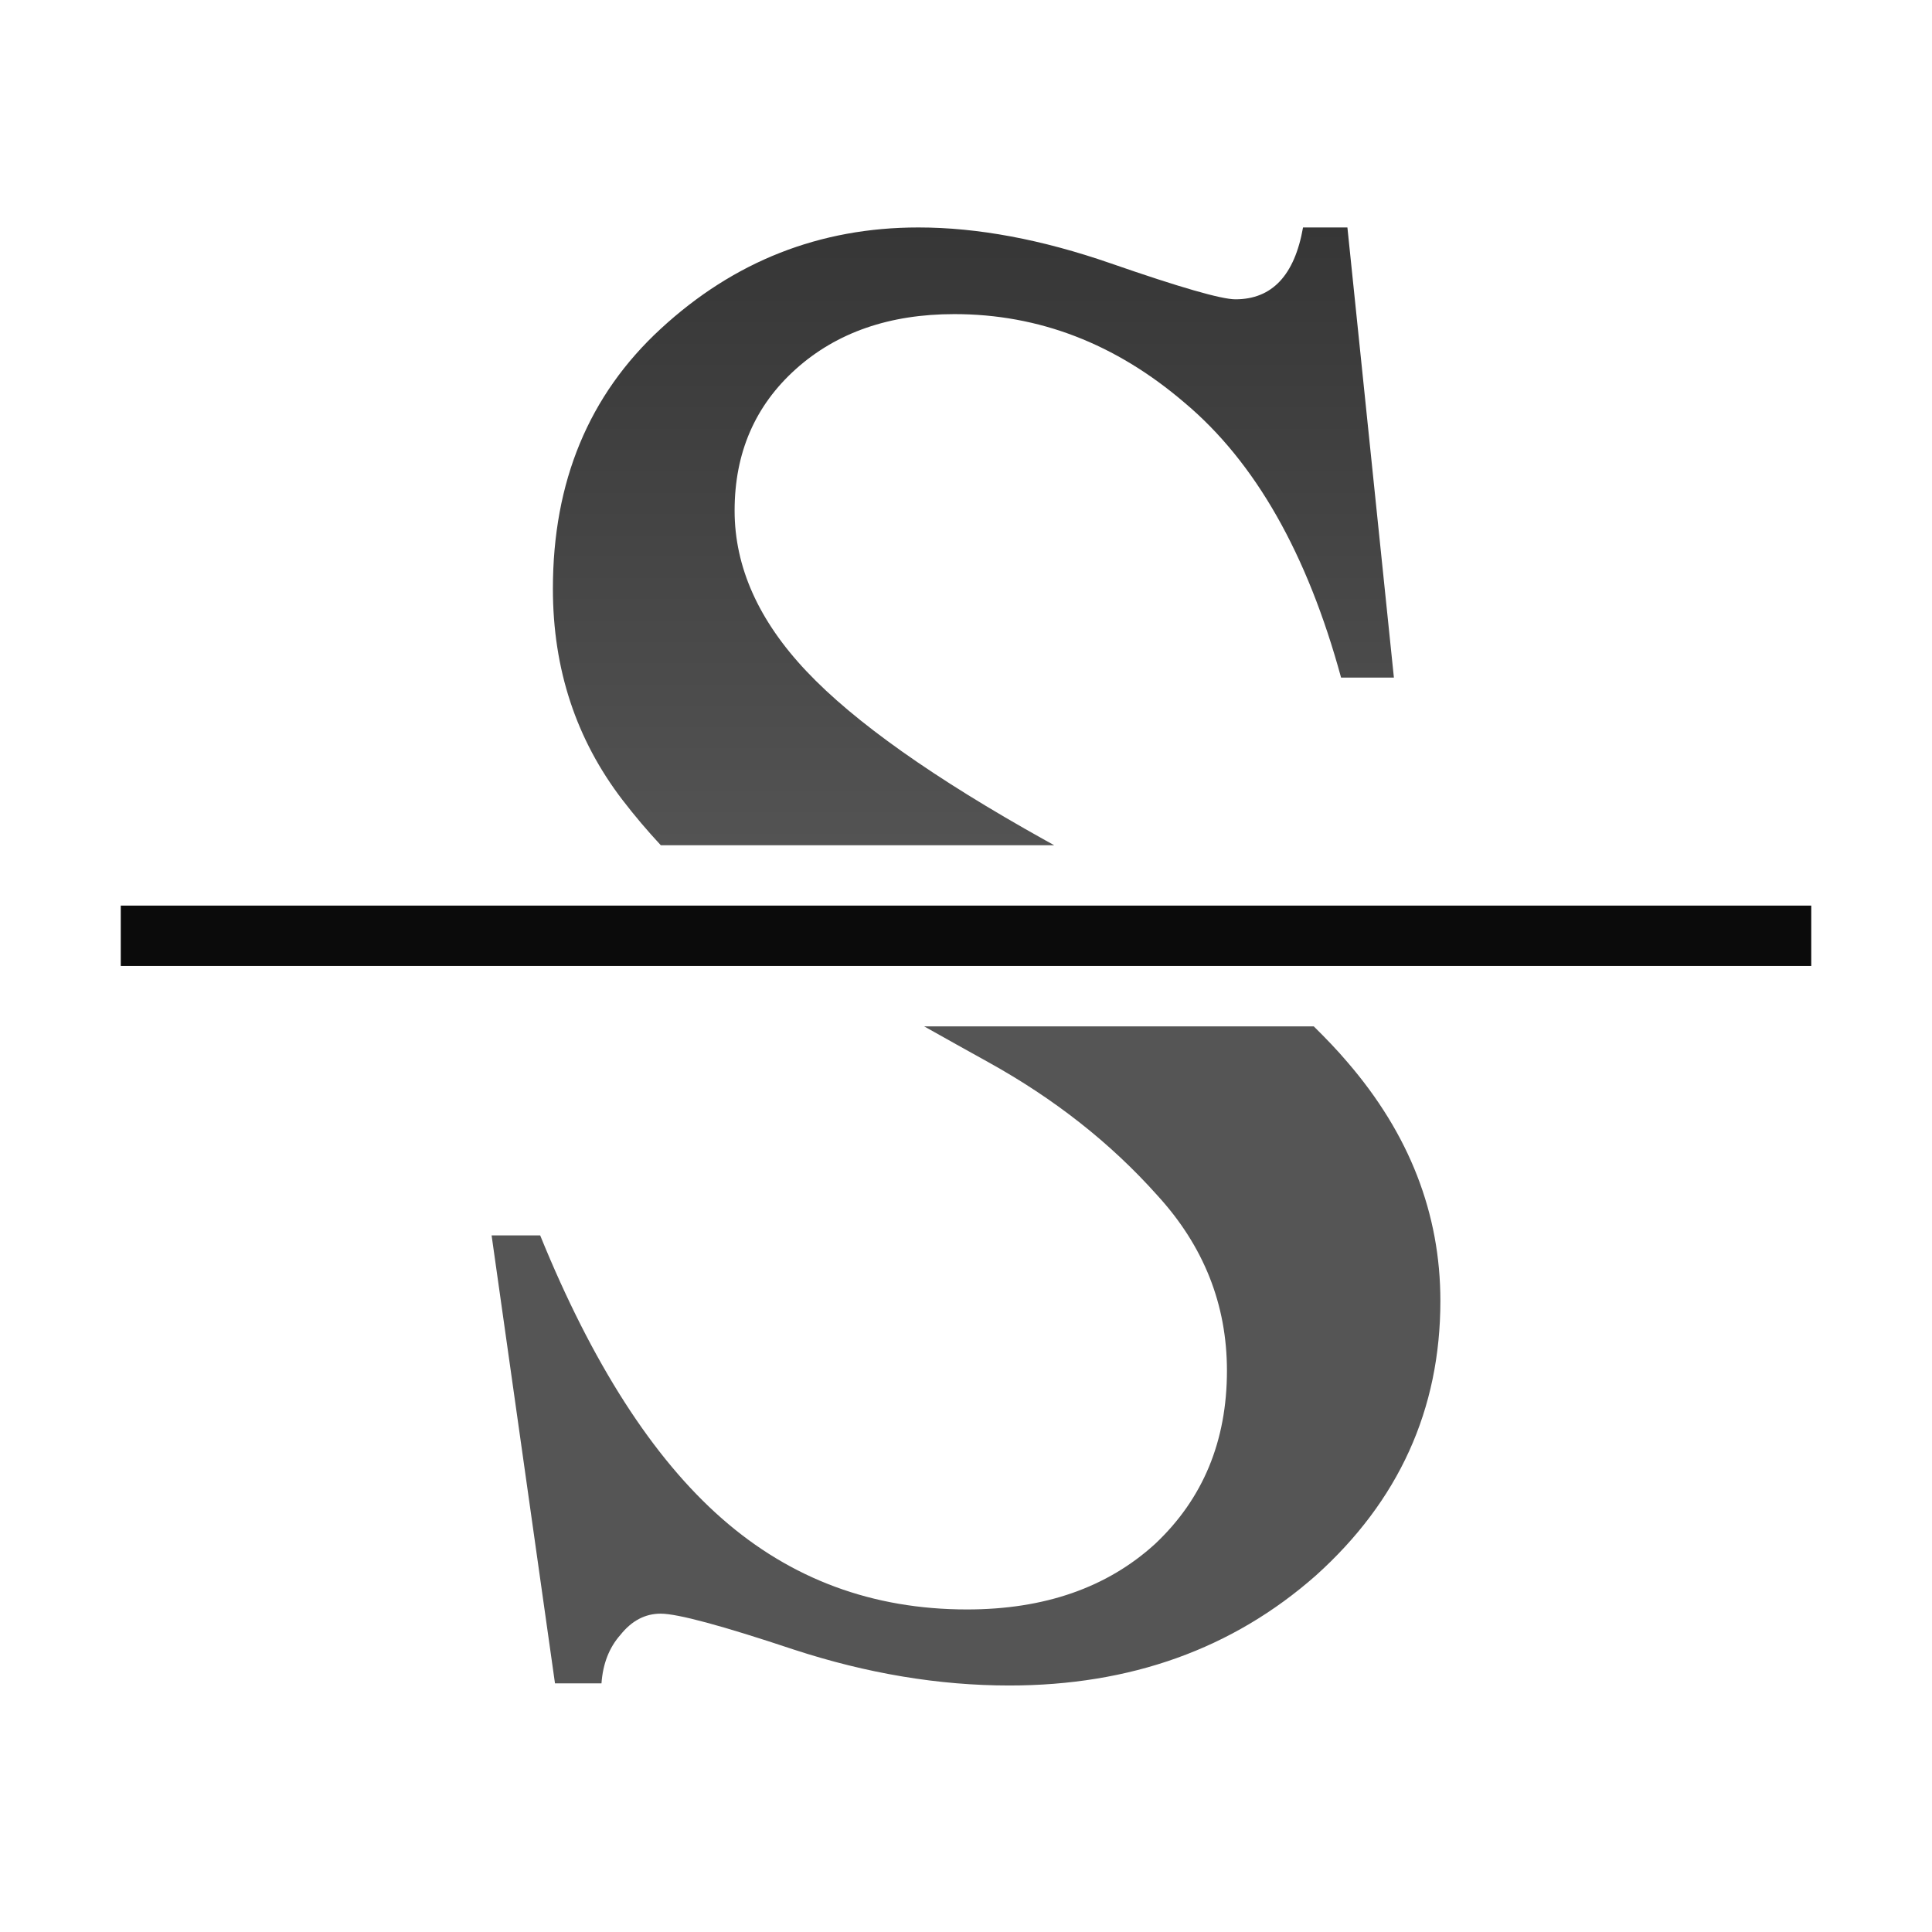
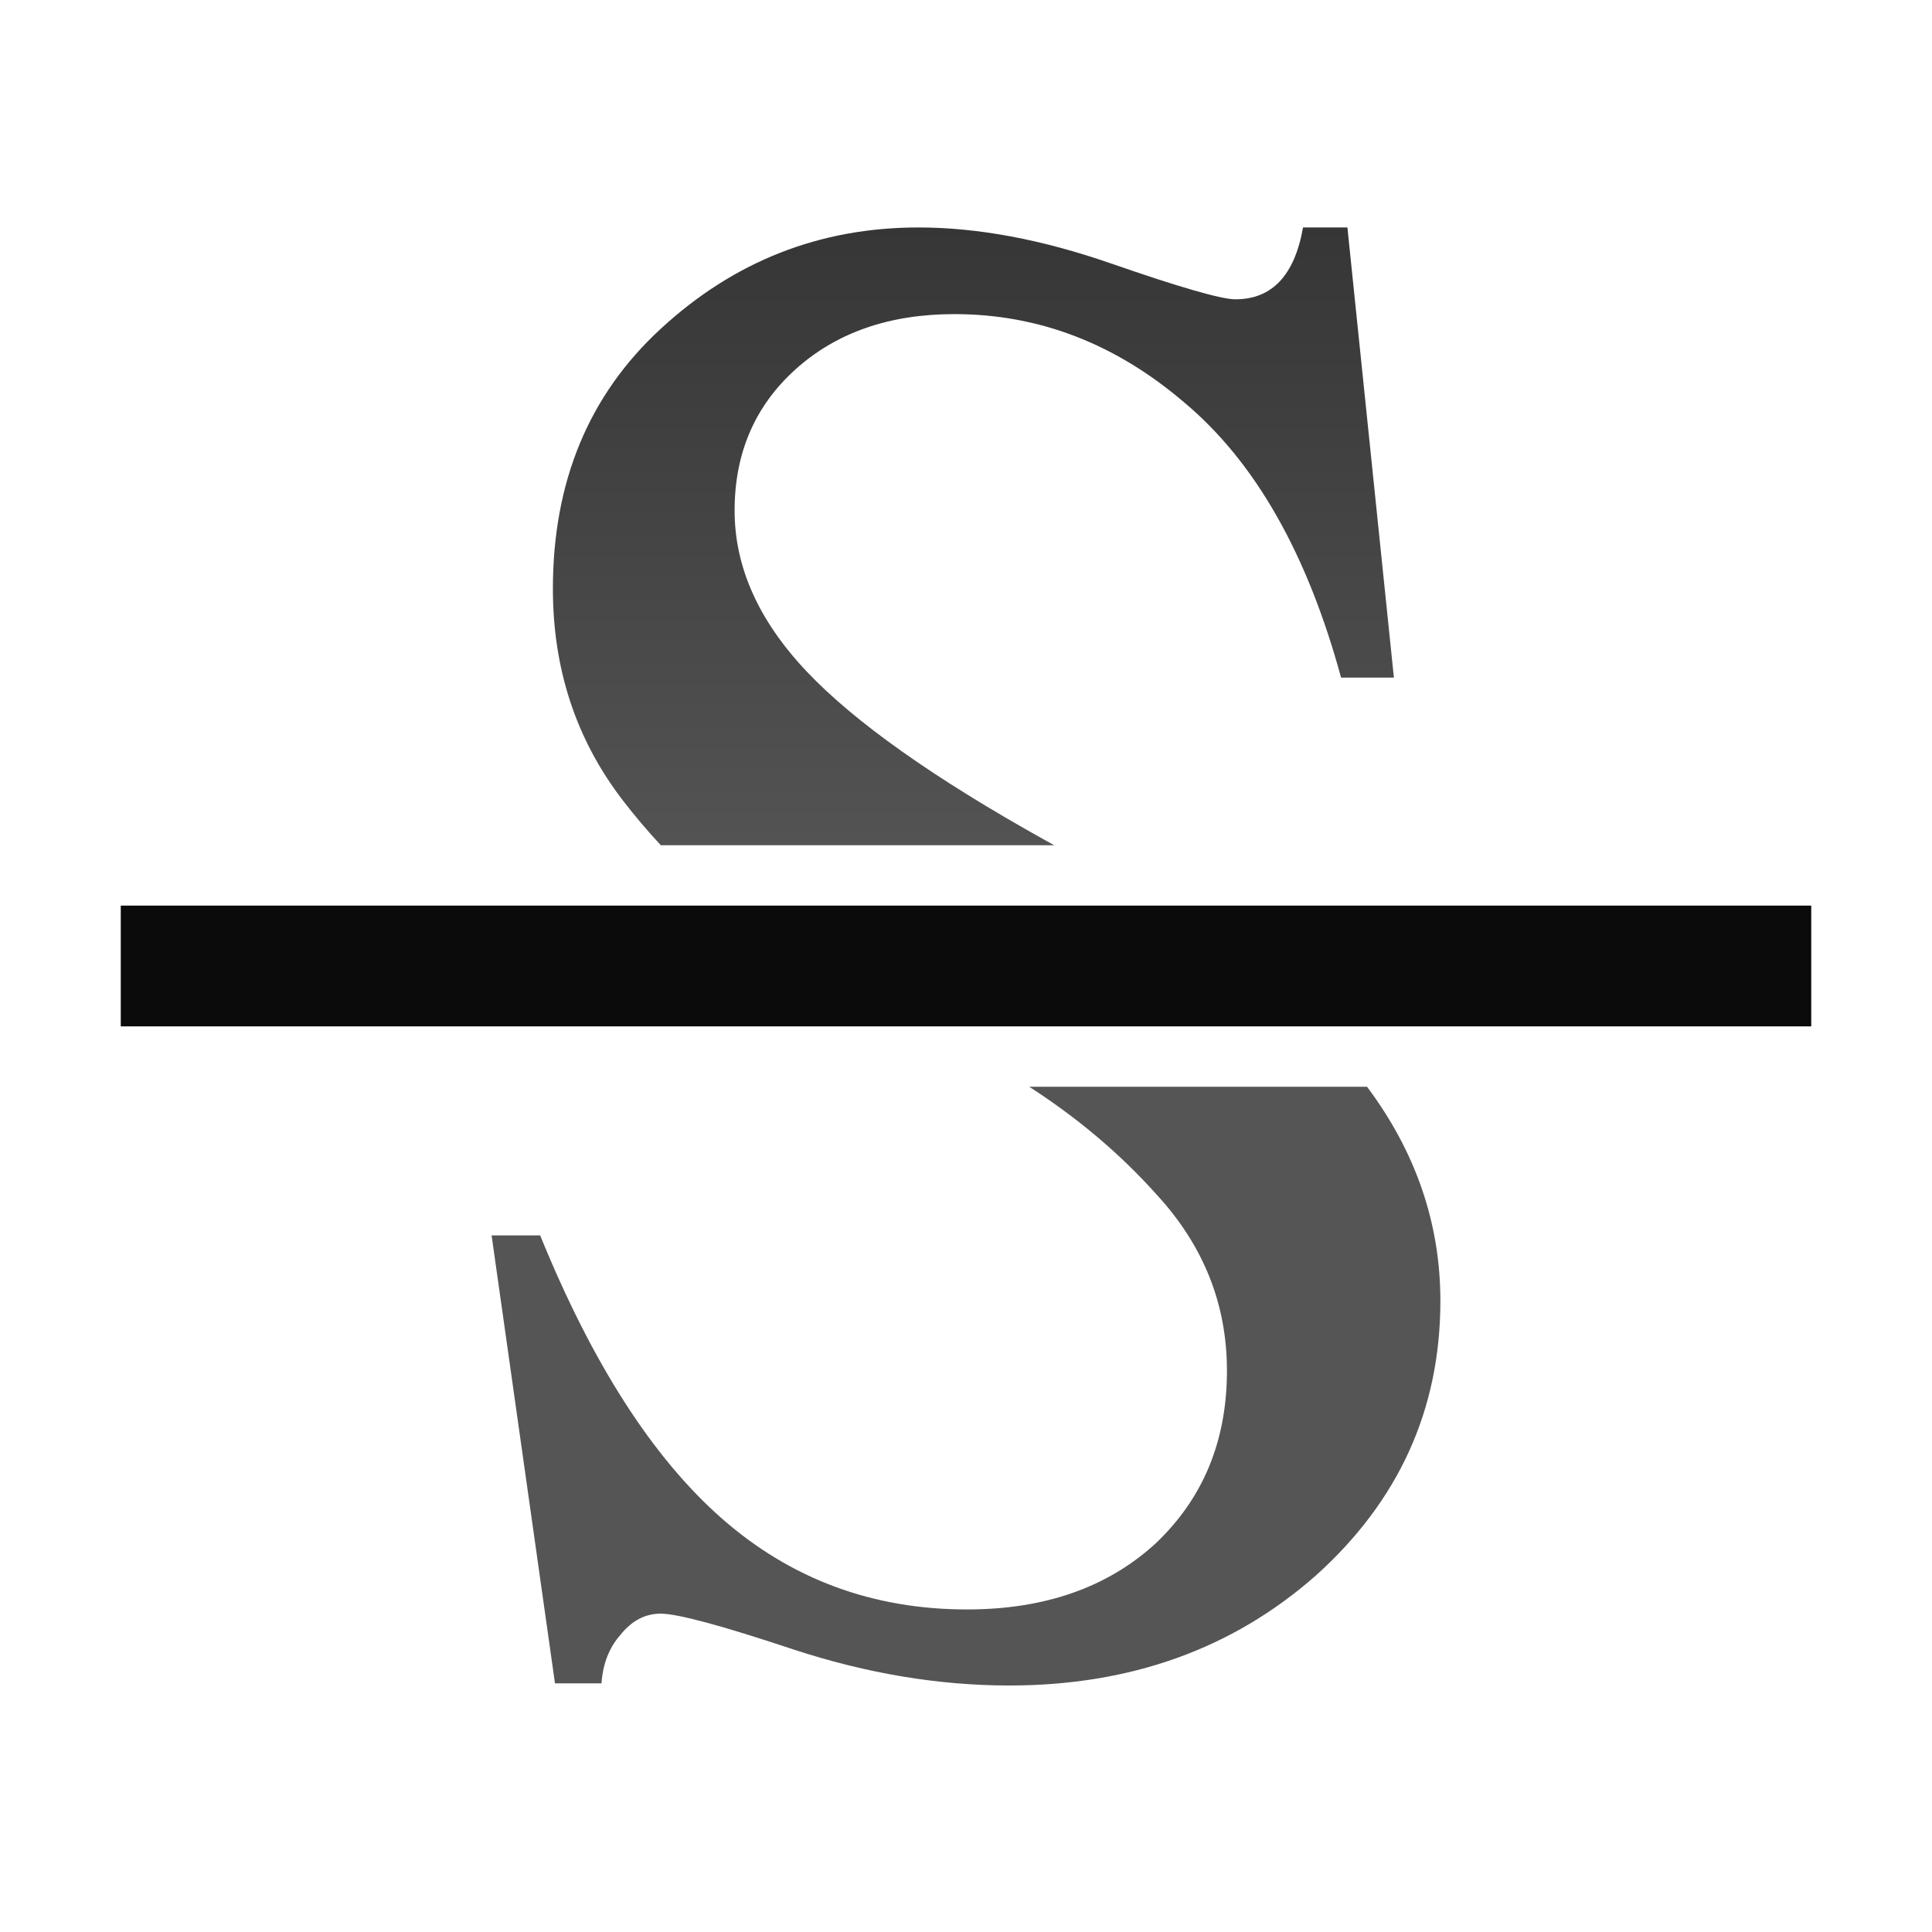
<svg xmlns="http://www.w3.org/2000/svg" xmlns:xlink="http://www.w3.org/1999/xlink" width="128" height="128" viewBox="0 0 33.867 33.867" version="1.1" id="svg3248">
  <defs id="defs3242">
    <linearGradient xlink:href="#b" id="linearGradient4629" x1="60" y1="8" x2="60" y2="48" gradientUnits="userSpaceOnUse" />
    <linearGradient id="a" gradientUnits="userSpaceOnUse" x1="18.982" x2="20.203" y1="294.721" y2="266.634" gradientTransform="translate(-12.11383,-69.23486)">
      <stop offset="0" stop-color="#555" id="stop2" />
      <stop offset="1" id="stop4" />
    </linearGradient>
    <linearGradient id="linearGradient1806" gradientUnits="userSpaceOnUse" x1="18.982" x2="20.203" y1="294.721" y2="266.634" gradientTransform="translate(3.761166,-263.5765)">
      <stop offset="0" stop-color="#555" id="stop1802" />
      <stop offset="1" id="stop1804" />
    </linearGradient>
    <linearGradient id="b" gradientUnits="userSpaceOnUse" x1="35.405" x2="54.657" y1="7.324" y2="81.814" gradientTransform="scale(0.2645833)">
      <stop offset="0" stop-color="#3b3e22" id="stop7" />
      <stop offset="1" stop-color="#454545" stop-opacity="0" id="stop9" />
    </linearGradient>
    <linearGradient xlink:href="#a" id="linearGradient856" x1="60" y1="128" x2="60" y2="8" gradientUnits="userSpaceOnUse" />
  </defs>
  <g id="layer1" transform="translate(0,-263.1333)">
-     <path style="font-style:normal;font-variant:normal;font-weight:bold;font-stretch:normal;font-size:37.109px;line-height:1.25;font-family:FreeSerif;-inkscape-font-specification:'FreeSerif, Bold';font-variant-ligatures:normal;font-variant-caps:normal;font-variant-numeric:normal;font-feature-settings:normal;text-align:start;letter-spacing:0px;word-spacing:0px;writing-mode:lr-tb;text-anchor:start;fill:url(#linearGradient856);fill-opacity:1;stroke:none;stroke-width:3.506" d="M 60.85 15.07 C 54.316 15.07 48.623 17.309 43.77 21.789 C 39.01 26.176 36.631 31.916 36.631 39.01 C 36.631 44.33 38.17 48.996 41.25 53.01 C 42.052 54.055 42.897 55.05 43.781 56 L 69.846 56 C 69.642 55.89 69.456 55.78 69.25 55.67 C 61.877 51.563 56.603 47.831 53.43 44.471 C 50.256 41.111 48.67 37.563 48.67 33.83 C 48.67 30.003 50.024 26.876 52.73 24.449 C 55.437 22.023 58.937 20.811 63.23 20.811 C 68.83 20.811 73.917 22.769 78.49 26.689 C 83.157 30.609 86.61 36.677 88.85 44.891 L 92.35 44.891 L 89.27 15.07 L 86.33 15.07 C 85.77 18.244 84.276 19.83 81.85 19.83 C 80.916 19.83 78.163 19.036 73.59 17.449 C 69.017 15.863 64.77 15.07 60.85 15.07 z M 61.227 68 C 62.641 68.792 64.056 69.587 65.471 70.369 C 69.857 72.796 73.59 75.736 76.67 79.189 C 79.75 82.549 81.289 86.424 81.289 90.811 C 81.289 95.477 79.703 99.302 76.529 102.289 C 73.356 105.182 69.204 106.631 64.07 106.631 C 57.817 106.631 52.403 104.623 47.83 100.609 C 43.257 96.596 39.242 90.343 35.789 81.85 L 32.57 81.85 L 36.77 111.529 L 39.85 111.529 C 39.943 110.223 40.363 109.151 41.109 108.311 C 41.856 107.377 42.743 106.91 43.77 106.91 C 44.89 106.91 47.83 107.702 52.59 109.289 C 57.443 110.876 62.202 111.67 66.869 111.67 C 74.896 111.67 81.663 109.244 87.17 104.391 C 92.677 99.444 95.43 93.376 95.43 86.189 C 95.43 80.403 93.376 75.129 89.27 70.369 C 88.603 69.581 87.843 68.791 87.041 68 L 61.227 68 z " transform="matrix(0.2645833,0,0,0.2645833,0,263.1333)" id="text3806" />
+     <path style="font-style:normal;font-variant:normal;font-weight:bold;font-stretch:normal;font-size:37.109px;line-height:1.25;font-family:FreeSerif;-inkscape-font-specification:'FreeSerif, Bold';font-variant-ligatures:normal;font-variant-caps:normal;font-variant-numeric:normal;font-feature-settings:normal;text-align:start;letter-spacing:0px;word-spacing:0px;writing-mode:lr-tb;text-anchor:start;fill:url(#linearGradient856);fill-opacity:1;stroke:none;stroke-width:3.506" d="M 60.85 15.07 C 54.316 15.07 48.623 17.309 43.77 21.789 C 39.01 26.176 36.631 31.916 36.631 39.01 C 36.631 44.33 38.17 48.996 41.25 53.01 C 42.052 54.055 42.897 55.05 43.781 56 L 69.846 56 C 69.642 55.89 69.456 55.78 69.25 55.67 C 61.877 51.563 56.603 47.831 53.43 44.471 C 50.256 41.111 48.67 37.563 48.67 33.83 C 48.67 30.003 50.024 26.876 52.73 24.449 C 55.437 22.023 58.937 20.811 63.23 20.811 C 68.83 20.811 73.917 22.769 78.49 26.689 C 83.157 30.609 86.61 36.677 88.85 44.891 L 92.35 44.891 L 89.27 15.07 L 86.33 15.07 C 85.77 18.244 84.276 19.83 81.85 19.83 C 80.916 19.83 78.163 19.036 73.59 17.449 C 69.017 15.863 64.77 15.07 60.85 15.07 z M 68.188 72 C 71.417 74.081 74.248 76.474 76.67 79.189 C 79.75 82.549 81.289 86.424 81.289 90.811 C 81.289 95.477 79.703 99.302 76.529 102.289 C 73.356 105.182 69.204 106.631 64.07 106.631 C 57.817 106.631 52.403 104.623 47.83 100.609 C 43.257 96.596 39.242 90.343 35.789 81.85 L 32.57 81.85 L 36.77 111.529 L 39.85 111.529 C 39.943 110.223 40.363 109.151 41.109 108.311 C 41.856 107.377 42.743 106.91 43.77 106.91 C 44.89 106.91 47.83 107.702 52.59 109.289 C 57.443 110.876 62.202 111.67 66.869 111.67 C 74.896 111.67 81.663 109.244 87.17 104.391 C 92.677 99.444 95.43 93.376 95.43 86.189 C 95.43 81.055 93.804 76.326 90.57 72 L 68.188 72 z " transform="matrix(0.2645833,0,0,0.2645833,0,263.1333)" id="text3806" />
    <path style="opacity:1;fill:url(#linearGradient4629);fill-opacity:1;stroke:none;stroke-width:1;stroke-opacity:1" d="M 60.85 17.006 C 54.758 17.006 49.617 19.021 45.082 23.207 A 1.934 1.934 0 0 1 45.074 23.215 C 40.696 27.249 38.562 32.351 38.562 39.012 C 38.562 43.958 39.956 48.147 42.785 51.834 C 43.931 53.328 45.165 54.714 46.482 56 L 65.924 56 C 59.687 52.37 55.066 49.012 52.027 45.795 C 48.609 42.176 46.734 38.112 46.734 33.83 C 46.734 29.548 48.354 25.772 51.438 23.008 C 54.523 20.241 58.575 18.873 63.232 18.873 C 69.284 18.873 74.877 21.049 79.746 25.223 C 84.475 29.201 87.833 35.277 90.148 42.953 L 90.199 42.953 L 87.527 17.006 C 87.527 17.007 87.52 17.005 87.52 17.006 C 87.163 18.062 86.917 19.204 86.199 19.967 C 85.094 21.141 83.485 21.768 81.85 21.768 C 80.832 21.768 79.983 21.51 78.551 21.096 C 77.119 20.682 75.26 20.071 72.955 19.271 C 68.544 17.741 64.51 17.006 60.85 17.006 z " transform="matrix(0.2645833,0,0,0.2645833,0,263.1333)" id="path4610" />
-     <rect style="opacity:1;fill:#0b0b0b;fill-opacity:1;stroke:none;stroke-width:0.205;stroke-opacity:1" id="rect3931" width="29.633" height="1.058" x="2.117" y="279.008" rx="0.15" ry="0" />
+     <rect style="opacity:1;fill:#0b0b0b;fill-opacity:1;stroke:none;stroke-width:0.205;stroke-opacity:1" id="rect3931" width="29.633" height="2.117" x="2.117" y="279.008" rx="0.15" ry="0" />
  </g>
</svg>
